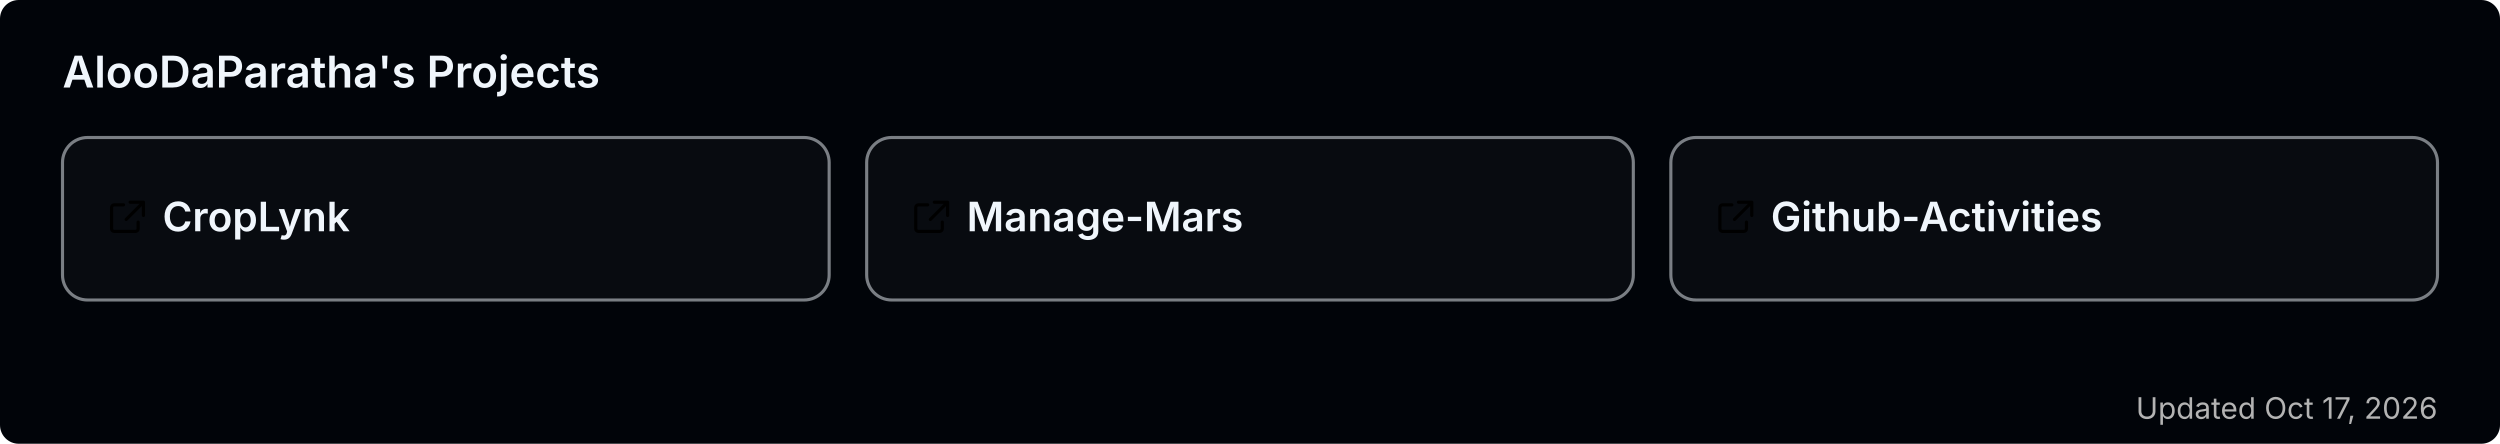
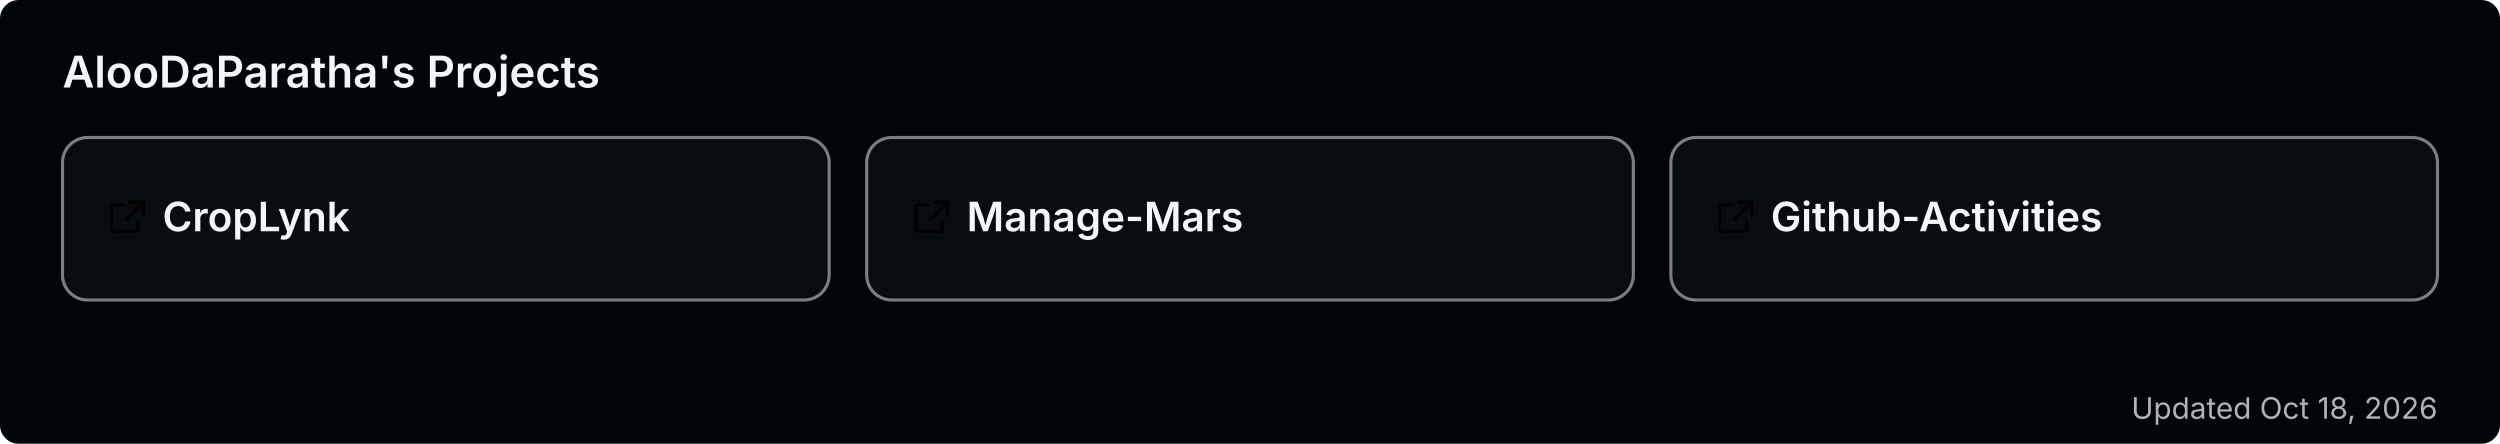
<svg xmlns="http://www.w3.org/2000/svg" width="800" height="142" viewBox="0 0 800 142" role="img" aria-label="AlooDaParatha's pinned GitHub projects">
  <rect width="800" height="142" rx="6" fill="#010409" />
  <text x="20" y="28" font-size="14" font-weight="600" fill="#f0f6fc" font-family="-apple-system,BlinkMacSystemFont,'Segoe UI',sans-serif">AlooDaParatha's Projects</text>
  <a href="https://github.com/AlooDaParatha/CropLynk" target="_blank">
    <g>
      <rect x="20" y="44" width="245.333" height="52" rx="8" fill="rgba(255,255,255,0.03)" stroke="rgba(240,246,252,0.5)" stroke-width="1" />
      <g fill="#f0f6fc" transform="translate(34,63) scale(0.85)">
        <path d="M6.5 3H3a1 1 0 0 0-1 1v8a1 1 0 0 0 1 1h8a1 1 0 0 0 1-1V9.5M9 2h5v5M13.5 2.5l-6 6" fill="none" stroke="currentColor" stroke-width="1.2" stroke-linecap="round" stroke-linejoin="round" />
      </g>
      <text x="52" y="74" font-size="13" font-weight="600" fill="#f0f6fc" font-family="-apple-system,BlinkMacSystemFont,'Segoe UI',sans-serif">CropLynk</text>
    </g>
  </a>
  <a href="https://github.com/AlooDaParatha/Manage-Mars" target="_blank">
    <g>
      <rect x="277.333" y="44" width="245.333" height="52" rx="8" fill="rgba(255,255,255,0.03)" stroke="rgba(240,246,252,0.5)" stroke-width="1" />
      <g fill="#f0f6fc" transform="translate(291.3333,63) scale(0.85)">
        <path d="M6.5 3H3a1 1 0 0 0-1 1v8a1 1 0 0 0 1 1h8a1 1 0 0 0 1-1V9.5M9 2h5v5M13.5 2.5l-6 6" fill="none" stroke="currentColor" stroke-width="1.2" stroke-linecap="round" stroke-linejoin="round" />
      </g>
      <text x="309.333" y="74" font-size="13" font-weight="600" fill="#f0f6fc" font-family="-apple-system,BlinkMacSystemFont,'Segoe UI',sans-serif">Manage-Mars</text>
    </g>
  </a>
  <a href="https://github.com/AlooDaParatha/Github-Activities" target="_blank">
    <g>
      <rect x="534.667" y="44" width="245.333" height="52" rx="8" fill="rgba(255,255,255,0.03)" stroke="rgba(240,246,252,0.5)" stroke-width="1" />
      <g fill="#f0f6fc" transform="translate(548.6667,63) scale(0.85)">
        <path d="M6.5 3H3a1 1 0 0 0-1 1v8a1 1 0 0 0 1 1h8a1 1 0 0 0 1-1V9.5M9 2h5v5M13.5 2.5l-6 6" fill="none" stroke="currentColor" stroke-width="1.2" stroke-linecap="round" stroke-linejoin="round" />
      </g>
      <text x="566.667" y="74" font-size="13" font-weight="600" fill="#f0f6fc" font-family="-apple-system,BlinkMacSystemFont,'Segoe UI',sans-serif">Github-Activities</text>
    </g>
  </a>
-   <text x="780" y="134" font-size="9.5" fill="#b3b3b3" text-anchor="end" font-family="-apple-system,BlinkMacSystemFont,'Segoe UI',sans-serif">Updated Oct 17, 2026</text>
+   <text x="780" y="134" font-size="9.5" fill="#b3b3b3" text-anchor="end" font-family="-apple-system,BlinkMacSystemFont,'Segoe UI',sans-serif">Updated Oct 18, 2026</text>
</svg>
